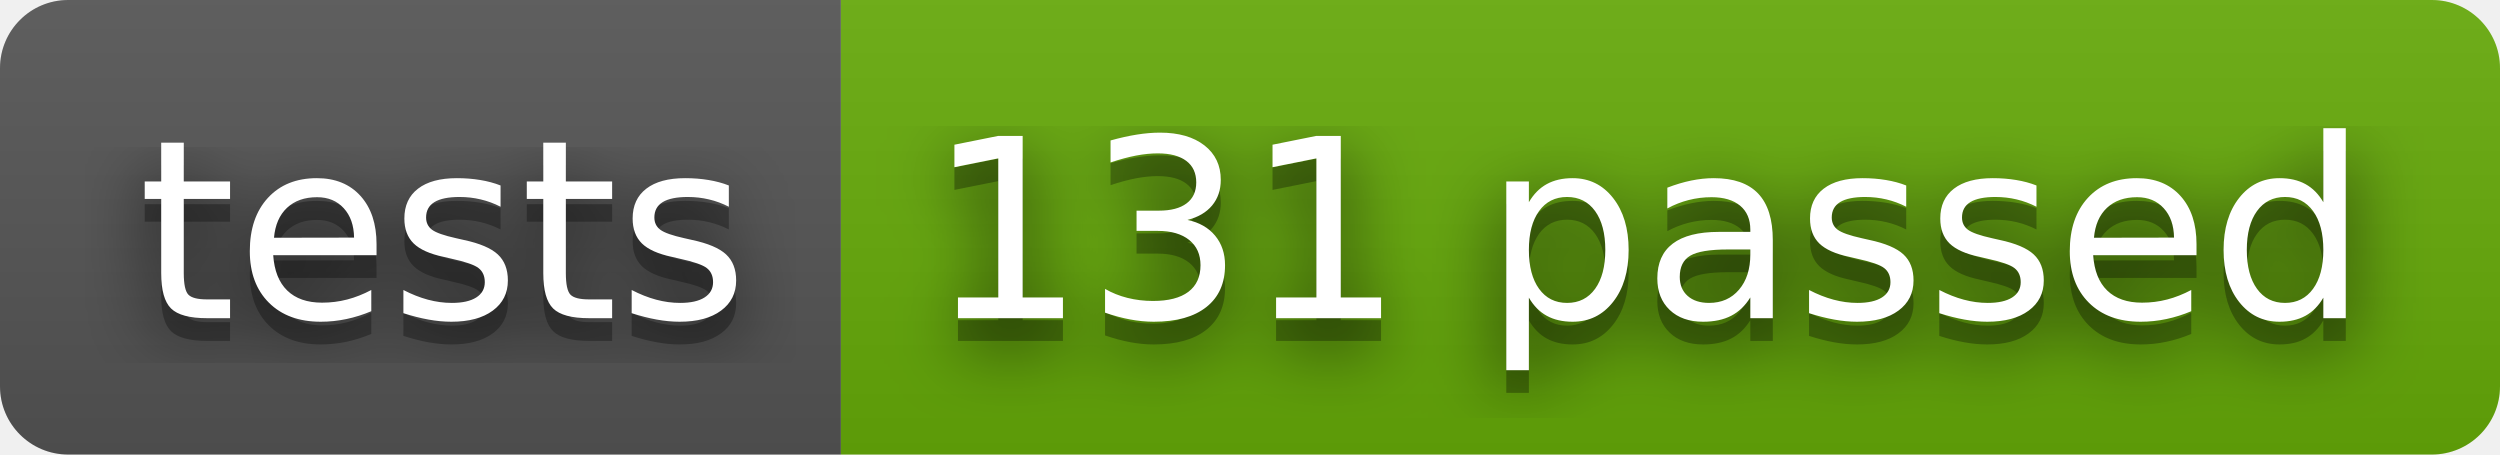
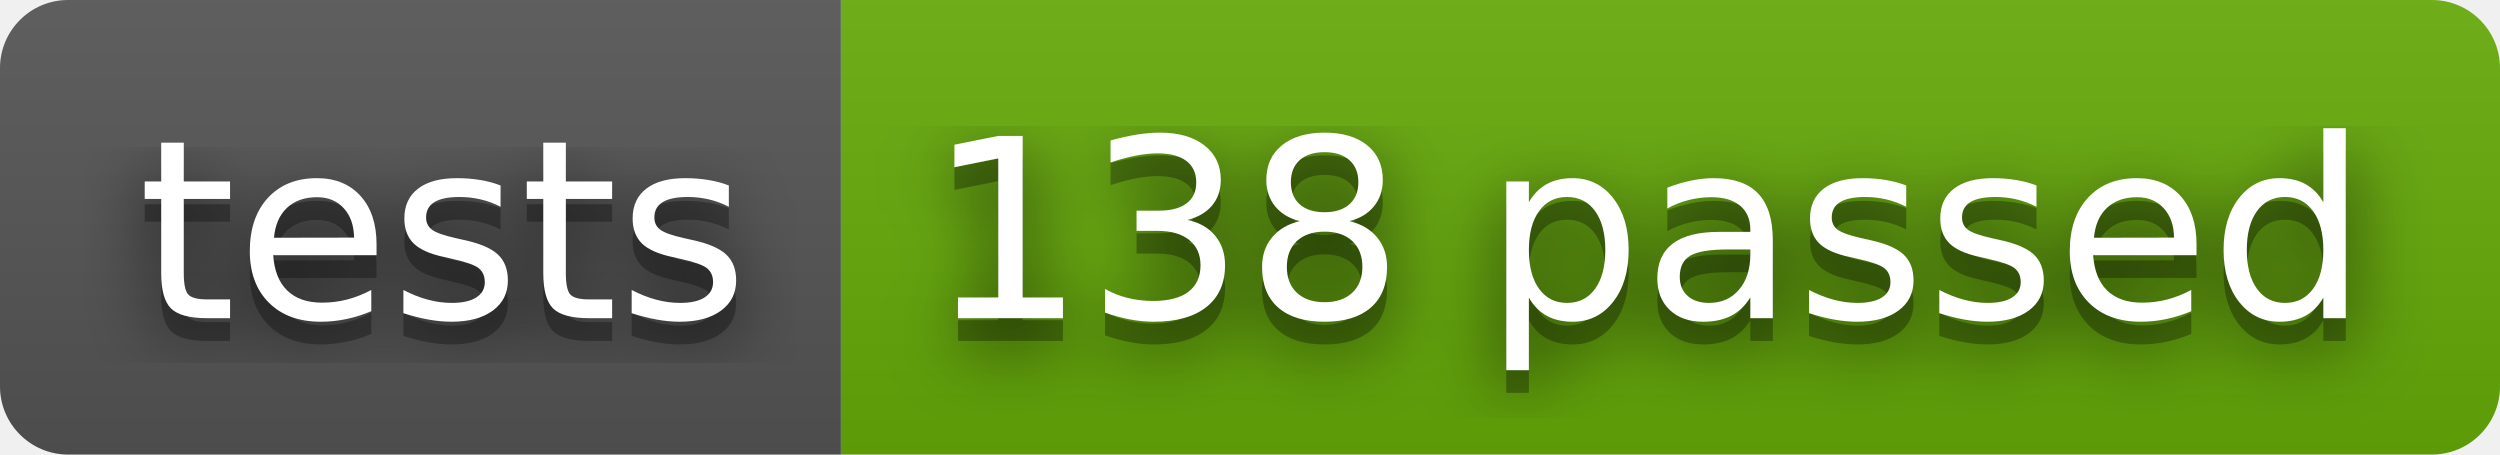
- <svg xmlns="http://www.w3.org/2000/svg" width="110" height="20" role="img" aria-label="tests: 131 passed">
+ <svg xmlns="http://www.w3.org/2000/svg" width="110" height="20" role="img" aria-label="tests: 138 passed">
  <filter id="blur">
    <feGaussianBlur stdDeviation="16" />
  </filter>
  <linearGradient id="s" x2="0" y2="100%">
    <stop offset="0" stop-color="#bbb" stop-opacity=".1" />
    <stop offset="1" stop-opacity=".1" />
  </linearGradient>
  <clipPath id="r">
    <rect width="110" height="20" rx="3" />
  </clipPath>
  <g clip-path="url(#r)">
    <rect width="37" height="20" fill="#555" />
    <rect x="37" width="73" height="20" fill="#67ac09" />
    <rect width="110" height="20" fill="url(#s)" />
  </g>
  <g fill="#fff" text-anchor="middle" font-family="Verdana,Geneva,DejaVu Sans,sans-serif" text-rendering="geometricPrecision" font-size="110">
    <g transform="scale(.1)">
      <g aria-hidden="true" fill="#010101">
        <text x="195" y="150" fill-opacity=".8" filter="url(#blur)" textLength="270">tests</text>
        <text x="195" y="150" fill-opacity=".3" textLength="270">tests</text>
      </g>
      <text x="195" y="140" textLength="270">tests</text>
    </g>
    <g transform="scale(.1)">
      <g aria-hidden="true" fill="#010101">
-         <text x="725" y="150" fill-opacity=".8" filter="url(#blur)" textLength="630">131 passed</text>
-         <text x="725" y="150" fill-opacity=".3" textLength="630">131 passed</text>
+         <text x="725" y="150" fill-opacity=".8" filter="url(#blur)" textLength="630">138 passed</text>
+         <text x="725" y="150" fill-opacity=".3" textLength="630">138 passed</text>
      </g>
-       <text x="725" y="140" textLength="630">131 passed</text>
+       <text x="725" y="140" textLength="630">138 passed</text>
    </g>
  </g>
</svg>
